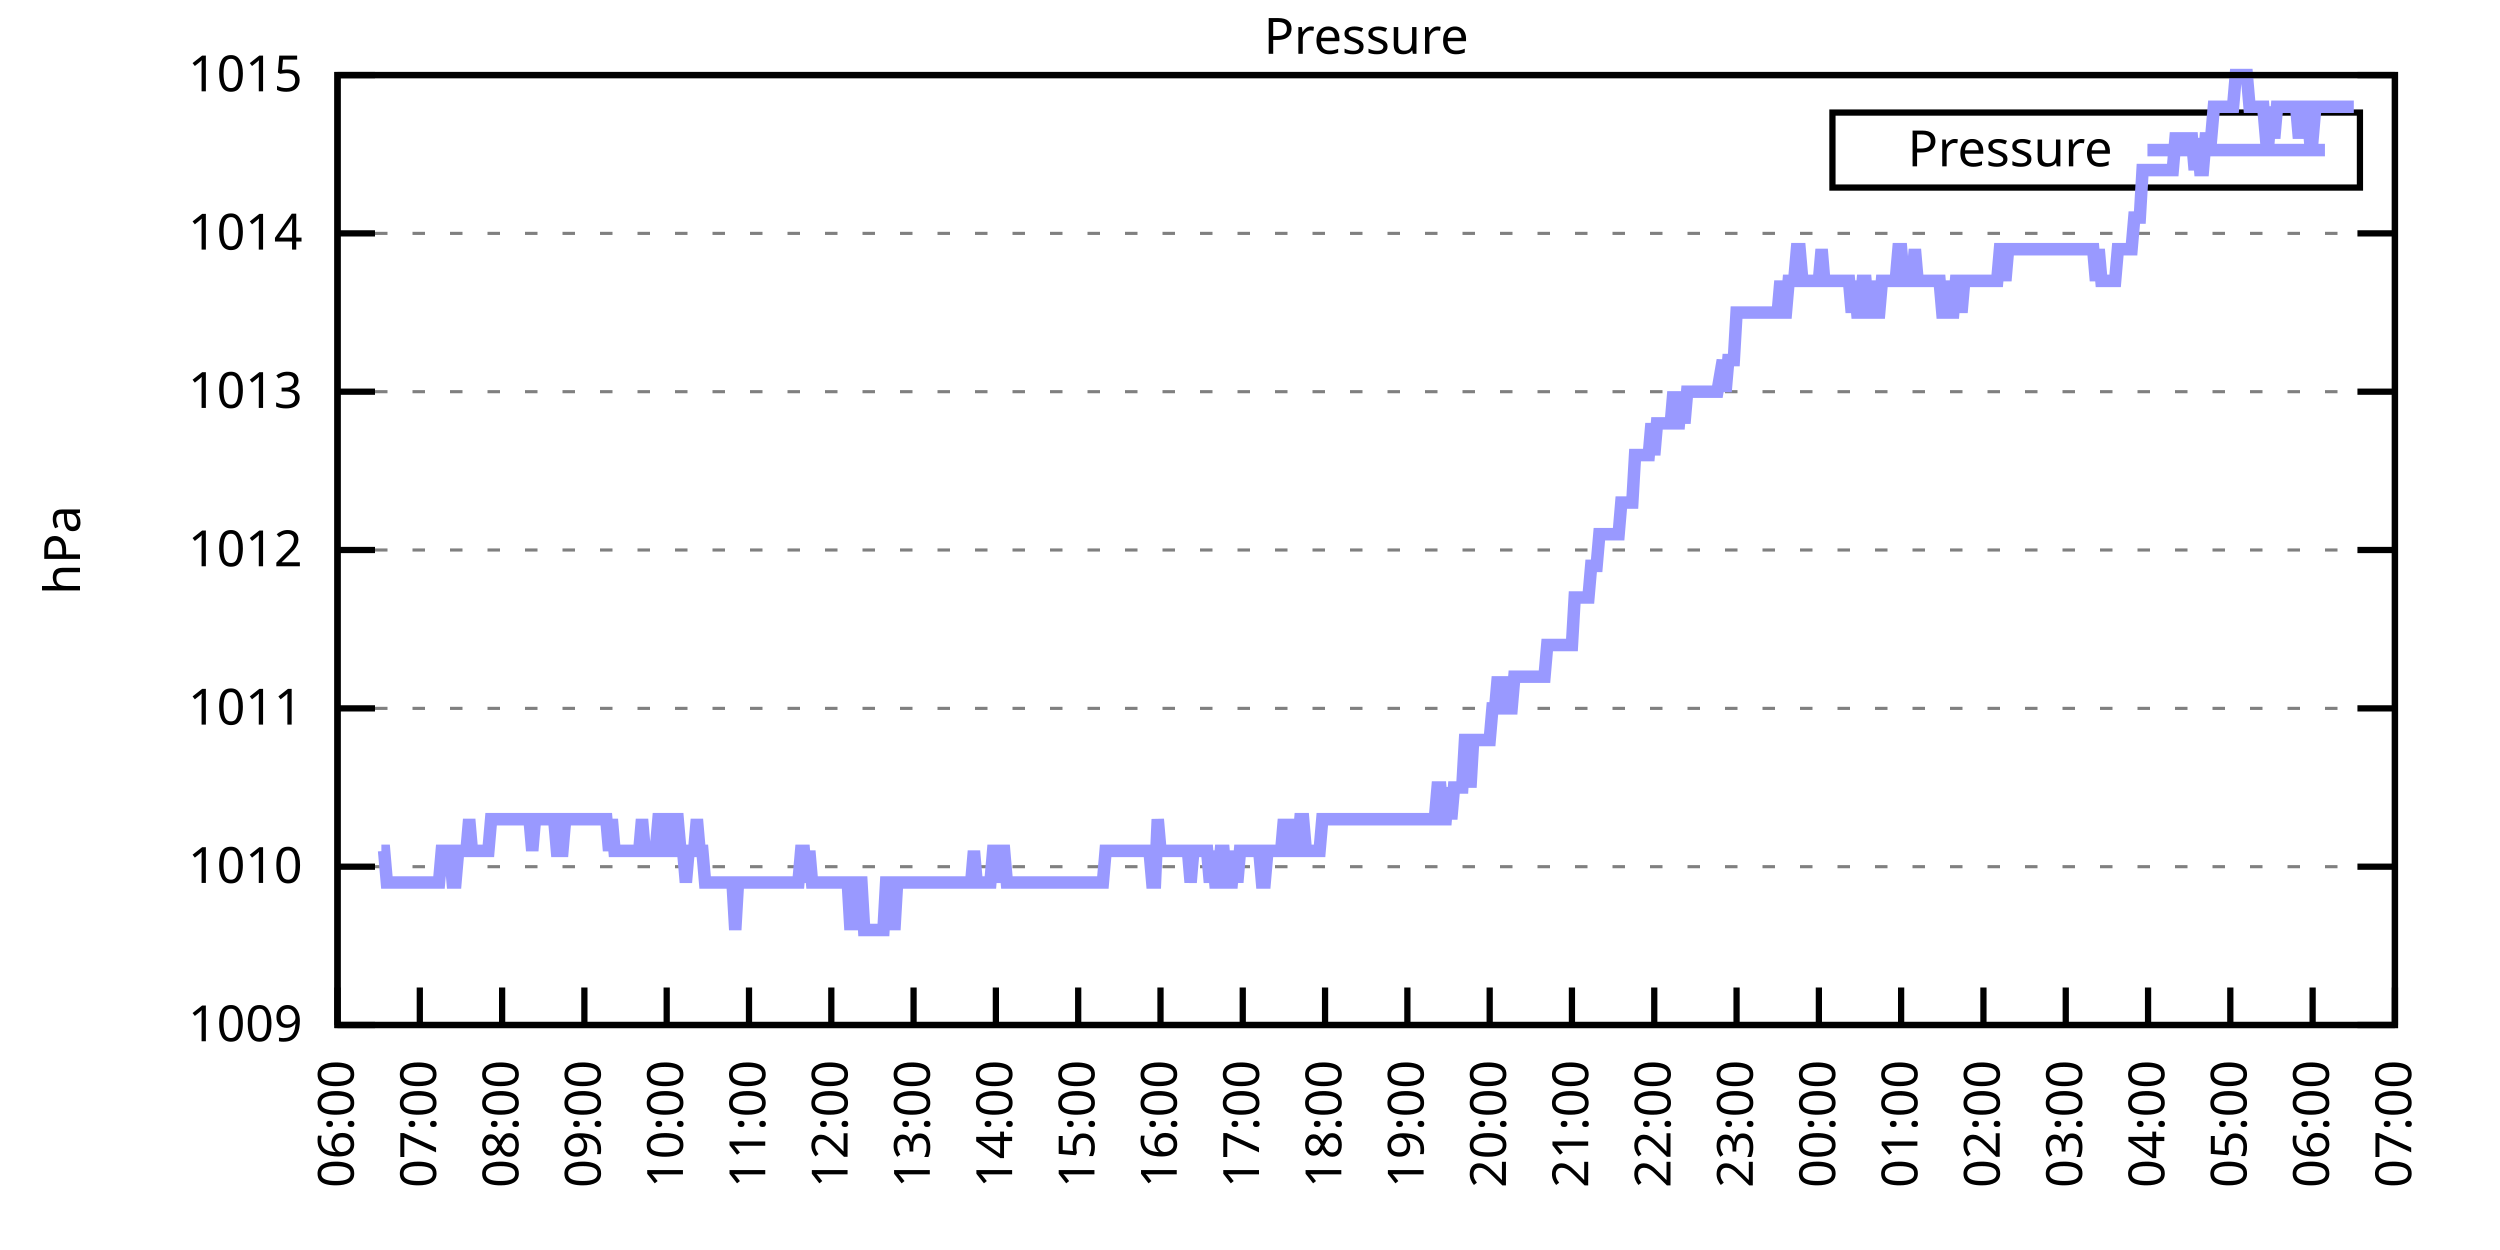
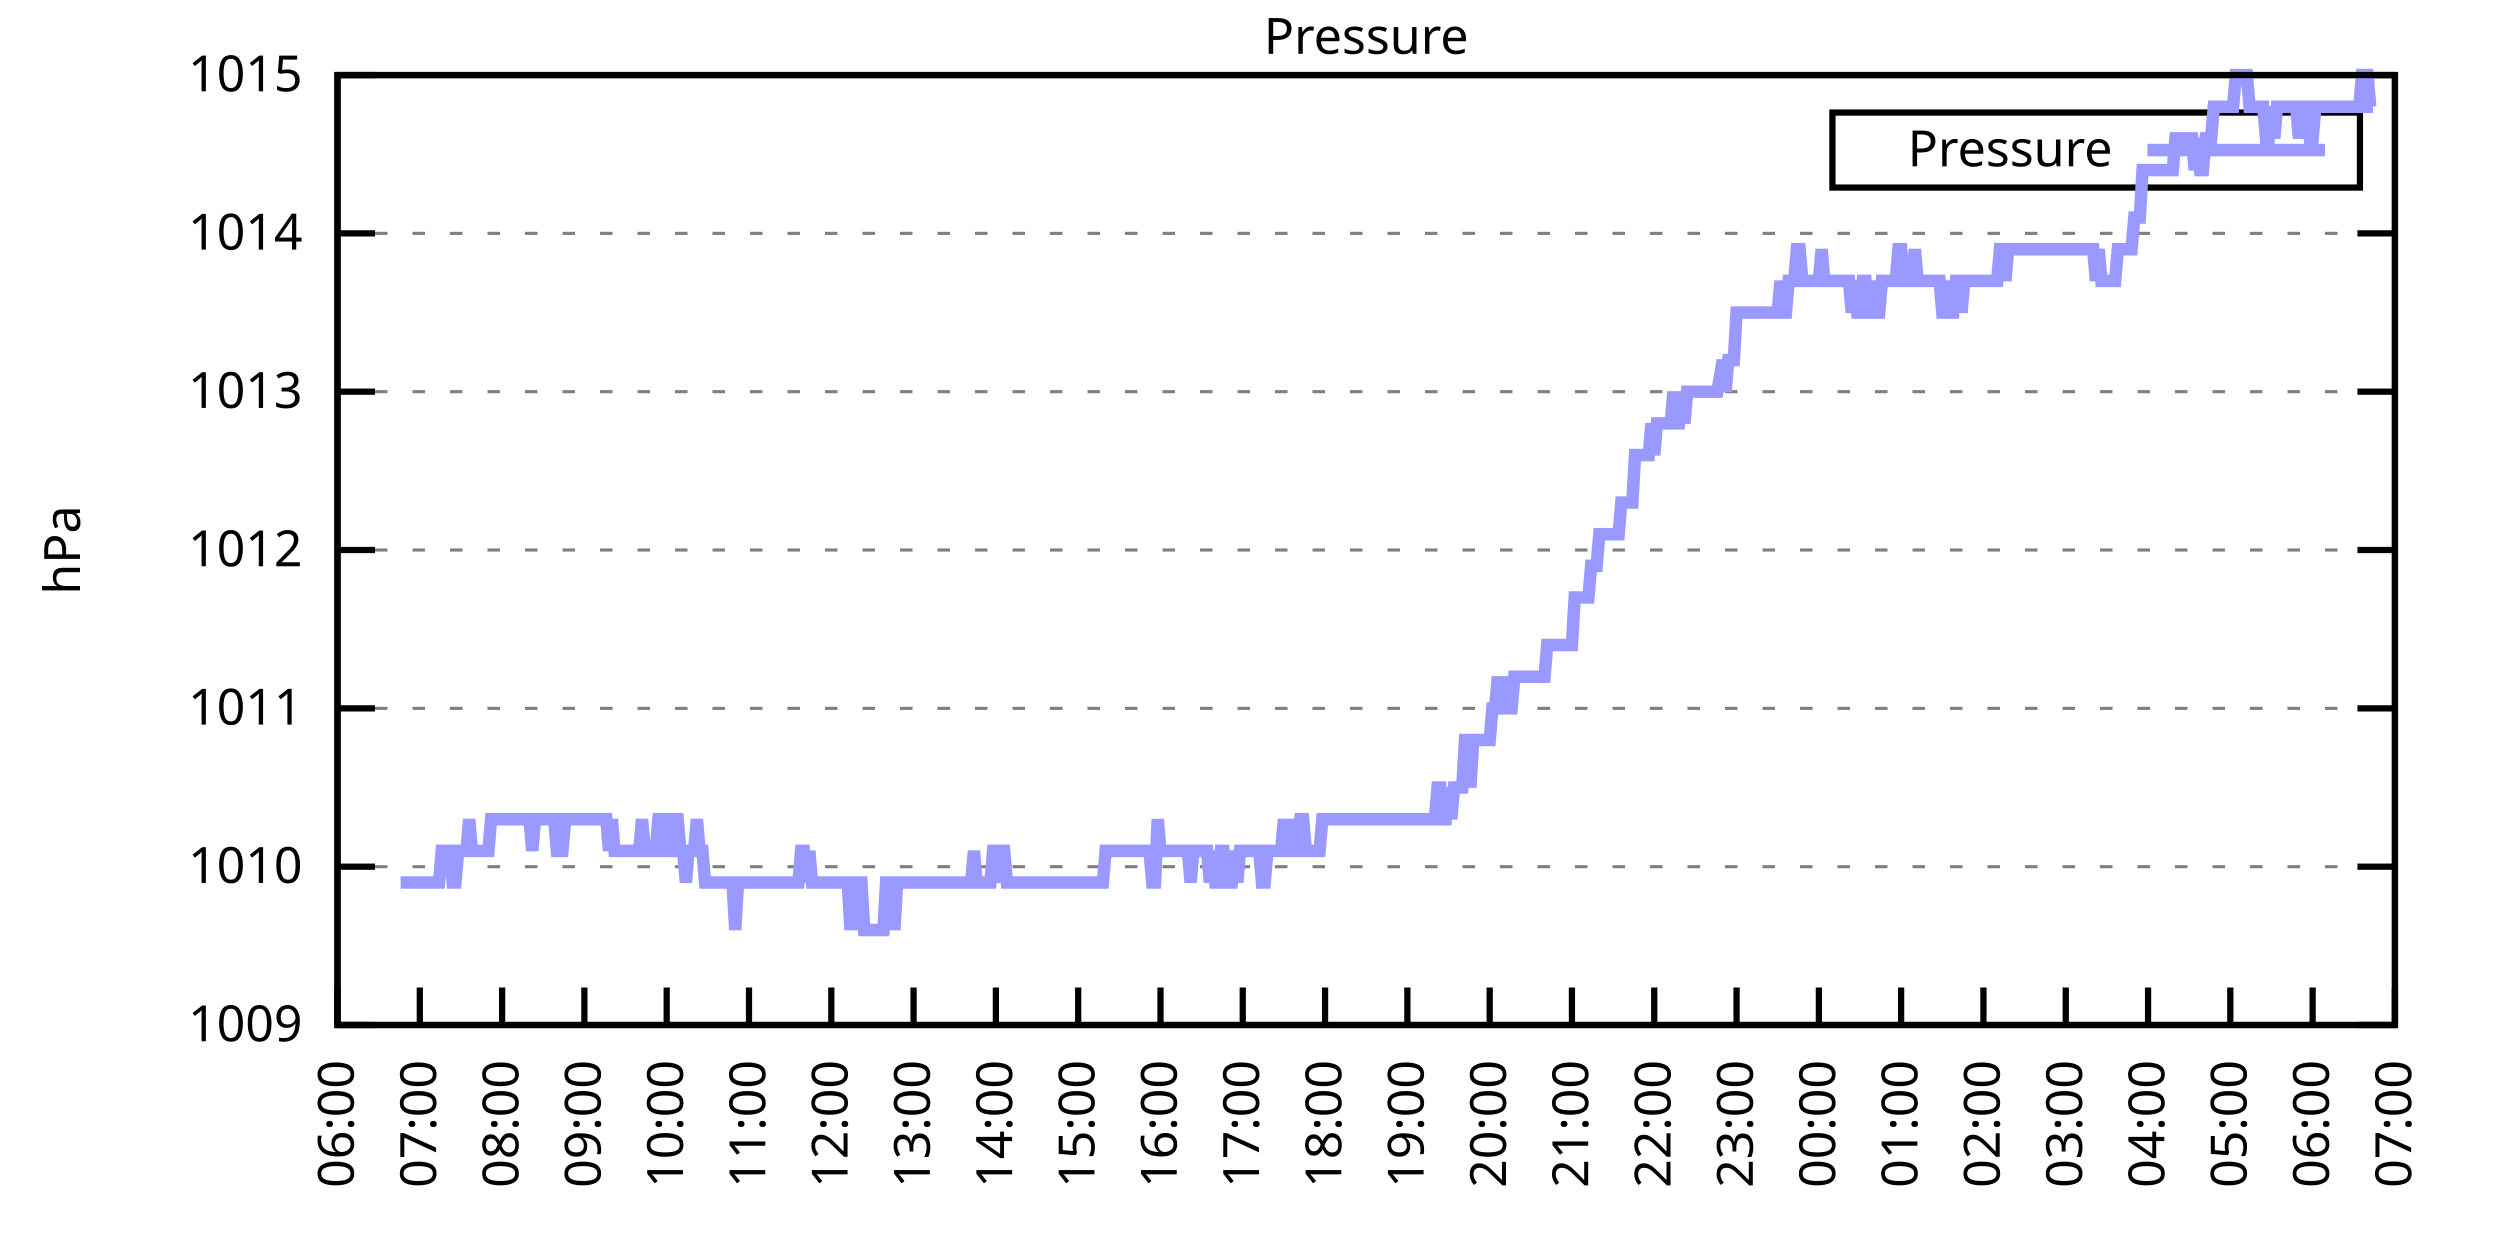
<svg xmlns="http://www.w3.org/2000/svg" xmlns:xlink="http://www.w3.org/1999/xlink" width="400" height="200" viewBox="0 0 400 200">
  <g id="gnuplot_canvas">
    <rect x="0" y="0" width="400" height="200" fill="none" />
    <defs>
      <circle id="gpDot" r="0.5" stroke-width="0.5" stroke="currentColor" />
      <path id="gpPt0" stroke-width="0.333" stroke="currentColor" d="M-1,0 h2 M0,-1 v2" />
      <path id="gpPt1" stroke-width="0.333" stroke="currentColor" d="M-1,-1 L1,1 M1,-1 L-1,1" />
      <path id="gpPt2" stroke-width="0.333" stroke="currentColor" d="M-1,0 L1,0 M0,-1 L0,1 M-1,-1 L1,1 M-1,1 L1,-1" />
      <rect id="gpPt3" stroke-width="0.333" stroke="currentColor" x="-1" y="-1" width="2" height="2" />
      <rect id="gpPt4" stroke-width="0.333" stroke="currentColor" fill="currentColor" x="-1" y="-1" width="2" height="2" />
      <circle id="gpPt5" stroke-width="0.333" stroke="currentColor" cx="0" cy="0" r="1" />
      <use xlink:href="#gpPt5" id="gpPt6" fill="currentColor" stroke="none" />
      <path id="gpPt7" stroke-width="0.333" stroke="currentColor" d="M0,-1.33 L-1.33,0.67 L1.33,0.67 z" />
      <use xlink:href="#gpPt7" id="gpPt8" fill="currentColor" stroke="none" />
      <use xlink:href="#gpPt7" id="gpPt9" stroke="currentColor" transform="rotate(180)" />
      <use xlink:href="#gpPt9" id="gpPt10" fill="currentColor" stroke="none" />
      <use xlink:href="#gpPt3" id="gpPt11" stroke="currentColor" transform="rotate(45)" />
      <use xlink:href="#gpPt11" id="gpPt12" fill="currentColor" stroke="none" />
      <path id="gpPt13" stroke-width="0.333" stroke="currentColor" d="M0,1.330 L1.265,0.411 L0.782,-1.067 L-0.782,-1.076 L-1.265,0.411 z" />
      <use xlink:href="#gpPt13" id="gpPt14" fill="currentColor" stroke="none" />
      <filter id="textbox" filterUnits="objectBoundingBox" x="0" y="0" height="1" width="1">
        <feFlood flood-color="white" flood-opacity="1" result="bgnd" />
        <feComposite in="SourceGraphic" in2="bgnd" operator="atop" />
      </filter>
      <filter id="greybox" filterUnits="objectBoundingBox" x="0" y="0" height="1" width="1">
        <feFlood flood-color="lightgrey" flood-opacity="1" result="grey" />
        <feComposite in="SourceGraphic" in2="grey" operator="atop" />
      </filter>
    </defs>
    <g fill="none" color="white" stroke="currentColor" stroke-width="1.00" stroke-linecap="butt" stroke-linejoin="miter">
</g>
    <g fill="none" color="black" stroke="currentColor" stroke-width="1.00" stroke-linecap="butt" stroke-linejoin="miter">
      <g stroke="none" shape-rendering="crispEdges">
        <polygon fill="rgb(255, 255, 255)" points="54.00,164.00 383.18,164.00 383.18,12.02 54.00,12.02 " />
      </g>
    </g>
    <g fill="none" color="black" stroke="currentColor" stroke-width="1.00" stroke-linecap="butt" stroke-linejoin="miter">
</g>
    <g fill="none" color="black" stroke="black" stroke-width="0.50" stroke-linecap="butt" stroke-linejoin="miter">
</g>
    <g fill="none" color="gray" stroke="currentColor" stroke-width="0.50" stroke-linecap="butt" stroke-linejoin="miter">
      <path stroke="gray" stroke-dasharray="2,4" class="gridline" d="M54.00,164.00 L383.19,164.00  " />
    </g>
    <g fill="none" color="gray" stroke="gray" stroke-width="1.00" stroke-linecap="butt" stroke-linejoin="miter">
</g>
    <g fill="none" color="black" stroke="currentColor" stroke-width="1.00" stroke-linecap="butt" stroke-linejoin="miter">
      <path stroke="black" d="M54.00,164.00 L60.00,164.00 M383.19,164.00 L377.19,164.00  " />
      <g transform="translate(48.40,166.60)" stroke="none" fill="black" font-family="Sans" font-size="8.00" text-anchor="end">
        <text>
          <tspan font-family="Sans"> 1009</tspan>
        </text>
      </g>
    </g>
    <g fill="none" color="black" stroke="currentColor" stroke-width="1.00" stroke-linecap="butt" stroke-linejoin="miter">
</g>
    <g fill="none" color="black" stroke="black" stroke-width="0.50" stroke-linecap="butt" stroke-linejoin="miter">
</g>
    <g fill="none" color="gray" stroke="currentColor" stroke-width="0.50" stroke-linecap="butt" stroke-linejoin="miter">
      <path stroke="gray" stroke-dasharray="2,4" class="gridline" d="M54.00,138.67 L383.19,138.67  " />
    </g>
    <g fill="none" color="gray" stroke="gray" stroke-width="1.00" stroke-linecap="butt" stroke-linejoin="miter">
</g>
    <g fill="none" color="black" stroke="currentColor" stroke-width="1.00" stroke-linecap="butt" stroke-linejoin="miter">
      <path stroke="black" d="M54.00,138.67 L60.00,138.67 M383.19,138.67 L377.19,138.67  " />
      <g transform="translate(48.40,141.27)" stroke="none" fill="black" font-family="Sans" font-size="8.00" text-anchor="end">
        <text>
          <tspan font-family="Sans"> 1010</tspan>
        </text>
      </g>
    </g>
    <g fill="none" color="black" stroke="currentColor" stroke-width="1.00" stroke-linecap="butt" stroke-linejoin="miter">
</g>
    <g fill="none" color="black" stroke="black" stroke-width="0.50" stroke-linecap="butt" stroke-linejoin="miter">
</g>
    <g fill="none" color="gray" stroke="currentColor" stroke-width="0.50" stroke-linecap="butt" stroke-linejoin="miter">
      <path stroke="gray" stroke-dasharray="2,4" class="gridline" d="M54.00,113.34 L383.19,113.34  " />
    </g>
    <g fill="none" color="gray" stroke="gray" stroke-width="1.00" stroke-linecap="butt" stroke-linejoin="miter">
</g>
    <g fill="none" color="black" stroke="currentColor" stroke-width="1.00" stroke-linecap="butt" stroke-linejoin="miter">
      <path stroke="black" d="M54.00,113.34 L60.00,113.34 M383.19,113.34 L377.19,113.34  " />
      <g transform="translate(48.40,115.94)" stroke="none" fill="black" font-family="Sans" font-size="8.00" text-anchor="end">
        <text>
          <tspan font-family="Sans"> 1011</tspan>
        </text>
      </g>
    </g>
    <g fill="none" color="black" stroke="currentColor" stroke-width="1.00" stroke-linecap="butt" stroke-linejoin="miter">
</g>
    <g fill="none" color="black" stroke="black" stroke-width="0.50" stroke-linecap="butt" stroke-linejoin="miter">
</g>
    <g fill="none" color="gray" stroke="currentColor" stroke-width="0.50" stroke-linecap="butt" stroke-linejoin="miter">
      <path stroke="gray" stroke-dasharray="2,4" class="gridline" d="M54.00,88.00 L383.19,88.00  " />
    </g>
    <g fill="none" color="gray" stroke="gray" stroke-width="1.00" stroke-linecap="butt" stroke-linejoin="miter">
</g>
    <g fill="none" color="black" stroke="currentColor" stroke-width="1.00" stroke-linecap="butt" stroke-linejoin="miter">
      <path stroke="black" d="M54.00,88.00 L60.00,88.00 M383.19,88.00 L377.19,88.00  " />
      <g transform="translate(48.40,90.60)" stroke="none" fill="black" font-family="Sans" font-size="8.00" text-anchor="end">
        <text>
          <tspan font-family="Sans"> 1012</tspan>
        </text>
      </g>
    </g>
    <g fill="none" color="black" stroke="currentColor" stroke-width="1.00" stroke-linecap="butt" stroke-linejoin="miter">
</g>
    <g fill="none" color="black" stroke="black" stroke-width="0.50" stroke-linecap="butt" stroke-linejoin="miter">
</g>
    <g fill="none" color="gray" stroke="currentColor" stroke-width="0.50" stroke-linecap="butt" stroke-linejoin="miter">
      <path stroke="gray" stroke-dasharray="2,4" class="gridline" d="M54.00,62.67 L383.19,62.67  " />
    </g>
    <g fill="none" color="gray" stroke="gray" stroke-width="1.00" stroke-linecap="butt" stroke-linejoin="miter">
</g>
    <g fill="none" color="black" stroke="currentColor" stroke-width="1.00" stroke-linecap="butt" stroke-linejoin="miter">
      <path stroke="black" d="M54.00,62.67 L60.00,62.67 M383.19,62.67 L377.19,62.67  " />
      <g transform="translate(48.40,65.27)" stroke="none" fill="black" font-family="Sans" font-size="8.00" text-anchor="end">
        <text>
          <tspan font-family="Sans"> 1013</tspan>
        </text>
      </g>
    </g>
    <g fill="none" color="black" stroke="currentColor" stroke-width="1.00" stroke-linecap="butt" stroke-linejoin="miter">
</g>
    <g fill="none" color="black" stroke="black" stroke-width="0.50" stroke-linecap="butt" stroke-linejoin="miter">
</g>
    <g fill="none" color="gray" stroke="currentColor" stroke-width="0.50" stroke-linecap="butt" stroke-linejoin="miter">
      <path stroke="gray" stroke-dasharray="2,4" class="gridline" d="M54.00,37.34 L383.19,37.34  " />
    </g>
    <g fill="none" color="gray" stroke="gray" stroke-width="1.00" stroke-linecap="butt" stroke-linejoin="miter">
</g>
    <g fill="none" color="black" stroke="currentColor" stroke-width="1.00" stroke-linecap="butt" stroke-linejoin="miter">
      <path stroke="black" d="M54.00,37.34 L60.00,37.34 M383.19,37.34 L377.19,37.34  " />
      <g transform="translate(48.40,39.94)" stroke="none" fill="black" font-family="Sans" font-size="8.00" text-anchor="end">
        <text>
          <tspan font-family="Sans"> 1014</tspan>
        </text>
      </g>
    </g>
    <g fill="none" color="black" stroke="currentColor" stroke-width="1.00" stroke-linecap="butt" stroke-linejoin="miter">
</g>
    <g fill="none" color="black" stroke="black" stroke-width="0.50" stroke-linecap="butt" stroke-linejoin="miter">
</g>
    <g fill="none" color="gray" stroke="currentColor" stroke-width="0.50" stroke-linecap="butt" stroke-linejoin="miter">
      <path stroke="gray" stroke-dasharray="2,4" class="gridline" d="M54.00,12.01 L383.19,12.01  " />
    </g>
    <g fill="none" color="gray" stroke="gray" stroke-width="1.00" stroke-linecap="butt" stroke-linejoin="miter">
</g>
    <g fill="none" color="black" stroke="currentColor" stroke-width="1.00" stroke-linecap="butt" stroke-linejoin="miter">
      <path stroke="black" d="M54.00,12.01 L60.00,12.01 M383.19,12.01 L377.19,12.01  " />
      <g transform="translate(48.40,14.61)" stroke="none" fill="black" font-family="Sans" font-size="8.00" text-anchor="end">
        <text>
          <tspan font-family="Sans"> 1015</tspan>
        </text>
      </g>
    </g>
    <g fill="none" color="black" stroke="currentColor" stroke-width="1.00" stroke-linecap="butt" stroke-linejoin="miter">
      <path stroke="black" d="M54.00,164.00 L54.00,158.00  " />
      <g transform="translate(56.60,169.60) rotate(270.00)" stroke="none" fill="black" font-family="Sans" font-size="8.00" text-anchor="end">
        <text>
          <tspan font-family="Sans">06:00</tspan>
        </text>
      </g>
    </g>
    <g fill="none" color="black" stroke="currentColor" stroke-width="1.00" stroke-linecap="butt" stroke-linejoin="miter">
      <path stroke="black" d="M67.17,164.00 L67.17,158.00  " />
      <g transform="translate(69.77,169.60) rotate(270.00)" stroke="none" fill="black" font-family="Sans" font-size="8.00" text-anchor="end">
        <text>
          <tspan font-family="Sans">07:00</tspan>
        </text>
      </g>
    </g>
    <g fill="none" color="black" stroke="currentColor" stroke-width="1.00" stroke-linecap="butt" stroke-linejoin="miter">
      <path stroke="black" d="M80.34,164.00 L80.34,158.00  " />
      <g transform="translate(82.94,169.60) rotate(270.00)" stroke="none" fill="black" font-family="Sans" font-size="8.00" text-anchor="end">
        <text>
          <tspan font-family="Sans">08:00</tspan>
        </text>
      </g>
    </g>
    <g fill="none" color="black" stroke="currentColor" stroke-width="1.00" stroke-linecap="butt" stroke-linejoin="miter">
      <path stroke="black" d="M93.50,164.00 L93.50,158.00  " />
      <g transform="translate(96.10,169.60) rotate(270.00)" stroke="none" fill="black" font-family="Sans" font-size="8.00" text-anchor="end">
        <text>
          <tspan font-family="Sans">09:00</tspan>
        </text>
      </g>
    </g>
    <g fill="none" color="black" stroke="currentColor" stroke-width="1.00" stroke-linecap="butt" stroke-linejoin="miter">
      <path stroke="black" d="M106.67,164.00 L106.67,158.00  " />
      <g transform="translate(109.27,169.60) rotate(270.00)" stroke="none" fill="black" font-family="Sans" font-size="8.00" text-anchor="end">
        <text>
          <tspan font-family="Sans">10:00</tspan>
        </text>
      </g>
    </g>
    <g fill="none" color="black" stroke="currentColor" stroke-width="1.00" stroke-linecap="butt" stroke-linejoin="miter">
      <path stroke="black" d="M119.84,164.00 L119.84,158.00  " />
      <g transform="translate(122.44,169.60) rotate(270.00)" stroke="none" fill="black" font-family="Sans" font-size="8.00" text-anchor="end">
        <text>
          <tspan font-family="Sans">11:00</tspan>
        </text>
      </g>
    </g>
    <g fill="none" color="black" stroke="currentColor" stroke-width="1.00" stroke-linecap="butt" stroke-linejoin="miter">
      <path stroke="black" d="M133.01,164.00 L133.01,158.00  " />
      <g transform="translate(135.61,169.60) rotate(270.00)" stroke="none" fill="black" font-family="Sans" font-size="8.00" text-anchor="end">
        <text>
          <tspan font-family="Sans">12:00</tspan>
        </text>
      </g>
    </g>
    <g fill="none" color="black" stroke="currentColor" stroke-width="1.00" stroke-linecap="butt" stroke-linejoin="miter">
      <path stroke="black" d="M146.17,164.00 L146.17,158.00  " />
      <g transform="translate(148.77,169.60) rotate(270.00)" stroke="none" fill="black" font-family="Sans" font-size="8.00" text-anchor="end">
        <text>
          <tspan font-family="Sans">13:00</tspan>
        </text>
      </g>
    </g>
    <g fill="none" color="black" stroke="currentColor" stroke-width="1.00" stroke-linecap="butt" stroke-linejoin="miter">
      <path stroke="black" d="M159.34,164.00 L159.34,158.00  " />
      <g transform="translate(161.94,169.60) rotate(270.00)" stroke="none" fill="black" font-family="Sans" font-size="8.00" text-anchor="end">
        <text>
          <tspan font-family="Sans">14:00</tspan>
        </text>
      </g>
    </g>
    <g fill="none" color="black" stroke="currentColor" stroke-width="1.00" stroke-linecap="butt" stroke-linejoin="miter">
      <path stroke="black" d="M172.51,164.00 L172.51,158.00  " />
      <g transform="translate(175.11,169.60) rotate(270.00)" stroke="none" fill="black" font-family="Sans" font-size="8.00" text-anchor="end">
        <text>
          <tspan font-family="Sans">15:00</tspan>
        </text>
      </g>
    </g>
    <g fill="none" color="black" stroke="currentColor" stroke-width="1.00" stroke-linecap="butt" stroke-linejoin="miter">
      <path stroke="black" d="M185.68,164.00 L185.68,158.00  " />
      <g transform="translate(188.28,169.60) rotate(270.00)" stroke="none" fill="black" font-family="Sans" font-size="8.00" text-anchor="end">
        <text>
          <tspan font-family="Sans">16:00</tspan>
        </text>
      </g>
    </g>
    <g fill="none" color="black" stroke="currentColor" stroke-width="1.00" stroke-linecap="butt" stroke-linejoin="miter">
      <path stroke="black" d="M198.84,164.00 L198.84,158.00  " />
      <g transform="translate(201.44,169.60) rotate(270.00)" stroke="none" fill="black" font-family="Sans" font-size="8.00" text-anchor="end">
        <text>
          <tspan font-family="Sans">17:00</tspan>
        </text>
      </g>
    </g>
    <g fill="none" color="black" stroke="currentColor" stroke-width="1.00" stroke-linecap="butt" stroke-linejoin="miter">
      <path stroke="black" d="M212.01,164.00 L212.01,158.00  " />
      <g transform="translate(214.61,169.60) rotate(270.00)" stroke="none" fill="black" font-family="Sans" font-size="8.00" text-anchor="end">
        <text>
          <tspan font-family="Sans">18:00</tspan>
        </text>
      </g>
    </g>
    <g fill="none" color="black" stroke="currentColor" stroke-width="1.00" stroke-linecap="butt" stroke-linejoin="miter">
      <path stroke="black" d="M225.18,164.00 L225.18,158.00  " />
      <g transform="translate(227.78,169.60) rotate(270.00)" stroke="none" fill="black" font-family="Sans" font-size="8.00" text-anchor="end">
        <text>
          <tspan font-family="Sans">19:00</tspan>
        </text>
      </g>
    </g>
    <g fill="none" color="black" stroke="currentColor" stroke-width="1.00" stroke-linecap="butt" stroke-linejoin="miter">
      <path stroke="black" d="M238.35,164.00 L238.35,158.00  " />
      <g transform="translate(240.95,169.60) rotate(270.00)" stroke="none" fill="black" font-family="Sans" font-size="8.00" text-anchor="end">
        <text>
          <tspan font-family="Sans">20:00</tspan>
        </text>
      </g>
    </g>
    <g fill="none" color="black" stroke="currentColor" stroke-width="1.00" stroke-linecap="butt" stroke-linejoin="miter">
      <path stroke="black" d="M251.51,164.00 L251.51,158.00  " />
      <g transform="translate(254.11,169.60) rotate(270.00)" stroke="none" fill="black" font-family="Sans" font-size="8.00" text-anchor="end">
        <text>
          <tspan font-family="Sans">21:00</tspan>
        </text>
      </g>
    </g>
    <g fill="none" color="black" stroke="currentColor" stroke-width="1.00" stroke-linecap="butt" stroke-linejoin="miter">
      <path stroke="black" d="M264.68,164.00 L264.68,158.00  " />
      <g transform="translate(267.28,169.60) rotate(270.00)" stroke="none" fill="black" font-family="Sans" font-size="8.00" text-anchor="end">
        <text>
          <tspan font-family="Sans">22:00</tspan>
        </text>
      </g>
    </g>
    <g fill="none" color="black" stroke="currentColor" stroke-width="1.00" stroke-linecap="butt" stroke-linejoin="miter">
      <path stroke="black" d="M277.85,164.00 L277.85,158.00  " />
      <g transform="translate(280.45,169.60) rotate(270.00)" stroke="none" fill="black" font-family="Sans" font-size="8.00" text-anchor="end">
        <text>
          <tspan font-family="Sans">23:00</tspan>
        </text>
      </g>
    </g>
    <g fill="none" color="black" stroke="currentColor" stroke-width="1.00" stroke-linecap="butt" stroke-linejoin="miter">
      <path stroke="black" d="M291.02,164.00 L291.02,158.00  " />
      <g transform="translate(293.62,169.60) rotate(270.00)" stroke="none" fill="black" font-family="Sans" font-size="8.00" text-anchor="end">
        <text>
          <tspan font-family="Sans">00:00</tspan>
        </text>
      </g>
    </g>
    <g fill="none" color="black" stroke="currentColor" stroke-width="1.00" stroke-linecap="butt" stroke-linejoin="miter">
      <path stroke="black" d="M304.18,164.00 L304.18,158.00  " />
      <g transform="translate(306.78,169.60) rotate(270.00)" stroke="none" fill="black" font-family="Sans" font-size="8.00" text-anchor="end">
        <text>
          <tspan font-family="Sans">01:00</tspan>
        </text>
      </g>
    </g>
    <g fill="none" color="black" stroke="currentColor" stroke-width="1.00" stroke-linecap="butt" stroke-linejoin="miter">
      <path stroke="black" d="M317.35,164.00 L317.35,158.00  " />
      <g transform="translate(319.95,169.60) rotate(270.00)" stroke="none" fill="black" font-family="Sans" font-size="8.00" text-anchor="end">
        <text>
          <tspan font-family="Sans">02:00</tspan>
        </text>
      </g>
    </g>
    <g fill="none" color="black" stroke="currentColor" stroke-width="1.00" stroke-linecap="butt" stroke-linejoin="miter">
      <path stroke="black" d="M330.52,164.00 L330.52,158.00  " />
      <g transform="translate(333.12,169.60) rotate(270.00)" stroke="none" fill="black" font-family="Sans" font-size="8.00" text-anchor="end">
        <text>
          <tspan font-family="Sans">03:00</tspan>
        </text>
      </g>
    </g>
    <g fill="none" color="black" stroke="currentColor" stroke-width="1.00" stroke-linecap="butt" stroke-linejoin="miter">
      <path stroke="black" d="M343.69,164.00 L343.69,158.00  " />
      <g transform="translate(346.29,169.60) rotate(270.00)" stroke="none" fill="black" font-family="Sans" font-size="8.00" text-anchor="end">
        <text>
          <tspan font-family="Sans">04:00</tspan>
        </text>
      </g>
    </g>
    <g fill="none" color="black" stroke="currentColor" stroke-width="1.00" stroke-linecap="butt" stroke-linejoin="miter">
      <path stroke="black" d="M356.85,164.00 L356.85,158.00  " />
      <g transform="translate(359.45,169.60) rotate(270.00)" stroke="none" fill="black" font-family="Sans" font-size="8.00" text-anchor="end">
        <text>
          <tspan font-family="Sans">05:00</tspan>
        </text>
      </g>
    </g>
    <g fill="none" color="black" stroke="currentColor" stroke-width="1.00" stroke-linecap="butt" stroke-linejoin="miter">
      <path stroke="black" d="M370.02,164.00 L370.02,158.00  " />
      <g transform="translate(372.62,169.60) rotate(270.00)" stroke="none" fill="black" font-family="Sans" font-size="8.00" text-anchor="end">
        <text>
          <tspan font-family="Sans">06:00</tspan>
        </text>
      </g>
    </g>
    <g fill="none" color="black" stroke="currentColor" stroke-width="1.00" stroke-linecap="butt" stroke-linejoin="miter">
      <path stroke="black" d="M383.19,164.00 L383.19,158.00  " />
      <g transform="translate(385.79,169.60) rotate(270.00)" stroke="none" fill="black" font-family="Sans" font-size="8.00" text-anchor="end">
        <text>
          <tspan font-family="Sans">07:00</tspan>
        </text>
      </g>
    </g>
    <g fill="none" color="black" stroke="currentColor" stroke-width="1.00" stroke-linecap="butt" stroke-linejoin="miter">
</g>
    <g fill="none" color="black" stroke="currentColor" stroke-width="1.00" stroke-linecap="butt" stroke-linejoin="miter">
      <path stroke="black" d="M54.00,12.01 L54.00,164.00 L383.19,164.00 L383.19,12.01 L54.00,12.01 Z  " />
    </g>
    <g fill="none" color="black" stroke="currentColor" stroke-width="1.00" stroke-linecap="butt" stroke-linejoin="miter">
</g>
    <g fill="none" color="black" stroke="currentColor" stroke-width="1.00" stroke-linecap="butt" stroke-linejoin="miter">
      <path stroke="black" d="M293.19,30.01 L293.19,18.01 L377.59,18.01 L377.59,30.01 L293.19,30.01 Z  " />
    </g>
    <g id="Pressure_plot_1">
      <g fill="none" color="white" stroke="black" stroke-width="2.00" stroke-linecap="butt" stroke-linejoin="miter">
</g>
      <g fill="none" color="black" stroke="currentColor" stroke-width="2.00" stroke-linecap="butt" stroke-linejoin="miter">
        <g transform="translate(337.99,26.61)" stroke="none" fill="black" font-family="Sans" font-size="8.00" text-anchor="end">
          <text>
            <tspan font-family="Sans">Pressure</tspan>
          </text>
        </g>
      </g>
      <g fill="none" color="black" stroke="currentColor" stroke-width="2.00" stroke-linecap="butt" stroke-linejoin="miter">
-         <path stroke="rgb(153, 153, 255)" d="M343.59,24.01 L371.99,24.01 M61.02,136.14 L61.46,136.14 L61.90,141.20 L62.34,141.20 L62.78,141.20 L63.22,141.20   L63.66,141.20 L64.10,141.20 L64.53,141.20 L64.97,141.20 L65.41,141.20 L65.85,141.20 L66.29,141.20 L66.73,141.20   L67.17,141.20 L67.61,141.20 L68.05,141.20 L68.48,141.20 L68.92,141.20 L69.36,141.20 L69.80,141.20 L70.24,141.20   L70.68,136.14 L71.12,136.14 L71.56,136.14 L72.00,136.14 L72.43,141.20 L72.87,141.20 L73.31,136.14 L73.75,136.14   L74.19,136.14 L74.63,136.14 L75.07,131.07 L75.51,136.14 L75.95,136.14 L76.38,136.14 L76.82,136.14 L77.26,136.14   L77.70,136.14 L78.14,136.14 L78.58,131.07 L79.02,131.07 L79.46,131.07 L79.90,131.07 L80.34,131.07 L80.77,131.07   L81.21,131.07 L81.65,131.07 L82.09,131.07 L82.53,131.07 L82.97,131.07 L83.41,131.07 L83.85,131.07 L84.29,131.07   L84.72,131.07 L85.16,136.14 L85.60,131.07 L86.04,131.07 L86.48,131.07 L86.92,131.07 L87.36,131.07 L87.80,131.07   L88.24,131.07 L88.67,131.07 L89.11,136.14 L89.55,136.14 L89.99,136.14 L90.43,131.07 L90.87,131.07 L91.31,131.07   L91.75,131.07 L92.19,131.07 L92.62,131.07 L93.06,131.07 L93.50,131.07 L93.94,131.07 L94.38,131.07 L94.82,131.07   L95.26,131.07 L95.70,131.07 L96.14,131.07 L96.58,131.07 L97.01,131.07 L97.45,136.14 L97.89,131.07 L98.33,136.14   L98.77,136.14 L99.21,136.14 L99.65,136.14 L100.09,136.14 L100.53,136.14 L100.96,136.14 L101.40,136.14 L101.84,136.14   L102.28,136.14 L102.72,131.07 L103.16,136.14 L103.60,136.14 L104.04,136.14 L104.48,136.14 L104.91,136.14 L105.35,131.07   L105.79,131.07 L106.23,136.14 L106.67,136.14 L107.11,136.14 L107.55,131.07 L107.99,131.07 L108.43,131.07 L108.87,136.14   L109.30,136.14 L109.74,141.20 L110.18,136.14 L110.62,136.14 L111.06,136.14 L111.50,131.07 L111.94,136.14 L112.38,136.14   L112.82,141.20 L113.25,141.20 L113.69,141.20 L114.13,141.20 L114.57,141.20 L115.01,141.20 L115.45,141.20 L115.89,141.20   L116.33,141.20 L116.77,141.20 L117.20,141.20 L117.64,148.80 L118.08,141.20 L118.52,141.20 L118.96,141.20 L119.40,141.20   L119.84,141.20 L120.28,141.20 L120.72,141.20 L121.15,141.20 L121.59,141.20 L122.03,141.20 L122.47,141.20 L122.91,141.20   L123.35,141.20 L123.79,141.20 L124.23,141.20 L124.67,141.20 L125.11,141.20 L125.54,141.20 L125.98,141.20 L126.42,141.20   L126.86,141.20 L127.30,141.20 L127.74,141.20 L128.18,136.14 L128.62,136.14 L129.06,141.20 L129.49,136.14 L129.93,141.20   L130.37,141.20 L130.81,141.20 L131.25,141.20 L131.69,141.20 L132.13,141.20 L132.57,141.20 L133.01,141.20 L133.44,141.20   L133.88,141.20 L134.32,141.20 L134.76,141.20 L135.20,141.20 L135.64,141.20 L136.08,148.80 L136.52,141.20 L136.96,148.80   L137.39,141.20 L137.83,141.20 L138.27,148.80 L138.71,148.80 L139.15,148.80 L139.59,148.80 L140.03,148.80 L140.47,148.80   L140.91,148.80 L141.35,148.80 L141.78,141.20 L142.22,141.20 L142.66,141.20 L143.10,148.80 L143.54,141.20 L143.98,141.20   L144.42,141.20 L144.86,141.20 L145.30,141.20 L145.73,141.20 L146.17,141.20 L146.61,141.20 L147.05,141.20 L147.49,141.20   L147.93,141.20 L148.37,141.20 L148.81,141.20 L149.25,141.20 L149.68,141.20 L150.12,141.20 L150.56,141.20 L151.00,141.20   L151.44,141.20 L151.88,141.20 L152.32,141.20 L152.76,141.20 L153.20,141.20 L153.63,141.20 L154.07,141.20 L154.51,141.20   L154.95,141.20 L155.39,141.20 L155.83,136.14 L156.27,141.20 L156.71,141.20 L157.15,141.20 L157.59,141.20 L158.02,141.20   L158.46,141.20 L158.90,136.14 L159.34,136.14 L159.78,141.20 L160.22,136.14 L160.66,136.14 L161.10,141.20 L161.54,141.20   L161.97,141.20 L162.41,141.20 L162.85,141.20 L163.29,141.20 L163.73,141.20 L164.17,141.20 L164.61,141.20 L165.05,141.20   L165.49,141.20 L165.92,141.20 L166.36,141.20 L166.80,141.20 L167.24,141.20 L167.68,141.20 L168.12,141.20 L168.56,141.20   L169.00,141.20 L169.44,141.20 L169.87,141.20 L170.31,141.20 L170.75,141.20 L171.19,141.20 L171.63,141.20 L172.07,141.20   L172.51,141.20 L172.95,141.20 L173.39,141.20 L173.83,141.20 L174.26,141.20 L174.70,141.20 L175.14,141.20 L175.58,141.20   L176.02,141.20 L176.46,141.20 L176.90,136.14 L177.34,136.14 L177.78,136.14 L178.21,136.14 L178.65,136.14 L179.09,136.14   L179.53,136.14 L179.97,136.14 L180.41,136.14 L180.85,136.14 L181.29,136.14 L181.73,136.14 L182.16,136.14 L182.60,136.14   L183.04,136.14 L183.48,136.14 L183.92,136.14 L184.36,141.20 L184.80,141.20 L185.24,131.07 L185.68,136.14 L186.11,136.14   L186.55,136.14 L186.99,136.14 L187.43,136.14 L187.87,136.14 L188.31,136.14 L188.75,136.14 L189.19,136.14 L189.63,136.14   L190.07,136.14 L190.50,141.20 L190.94,136.14 L191.38,136.14 L191.82,136.14 L192.26,136.14 L192.70,136.14 L193.14,136.14   L193.58,141.20 L194.02,136.14 L194.45,141.20 L194.89,141.20 L195.33,136.14 L195.77,136.14 L196.21,141.20 L196.65,141.20   L197.09,141.20 L197.53,136.14 L197.97,141.20 L198.40,136.14 L198.84,136.14 L199.28,136.14 L199.72,136.14 L200.16,136.14   L200.60,136.14 L201.04,136.14 L201.48,136.14 L201.92,141.20 L202.35,141.20 L202.79,136.14 L203.23,136.14 L203.67,136.14   L204.11,136.14 L204.55,136.14 L204.99,136.14 L205.43,131.07 L205.87,136.14 L206.31,131.07 L206.74,136.14 L207.18,136.14   L207.62,136.14 L208.06,131.07 L208.50,131.07 L208.94,136.14 L209.38,136.14 L209.82,136.14 L210.26,136.14 L210.69,136.14   L211.13,136.14 L211.57,131.07 L212.01,131.07 L212.45,131.07 L212.89,131.07 L213.33,131.07 L213.77,131.07 L214.21,131.07   L214.64,131.07 L215.08,131.07 L215.52,131.07 L215.96,131.07 L216.40,131.07 L216.84,131.07 L217.28,131.07 L217.72,131.07   L218.16,131.07 L218.60,131.07 L219.03,131.07 L219.47,131.07 L219.91,131.07 L220.35,131.07 L220.79,131.07 L221.23,131.07   L221.67,131.07 L222.11,131.07 L222.55,131.07 L222.98,131.07 L223.42,131.07 L223.86,131.07 L224.30,131.07 L224.74,131.07   L225.18,131.07 L225.62,131.07 L226.06,131.07 L226.50,131.07 L226.93,131.07 L227.37,131.07 L227.81,131.07 L228.25,131.07   L228.69,131.07 L229.13,131.07 L229.57,131.07 L230.01,126.00 L230.45,126.00 L230.88,131.07 L231.32,131.07 L231.76,126.00   L232.20,131.07 L232.64,126.00 L233.08,126.00 L233.52,126.00 L233.96,126.00 L234.40,118.40 L234.84,118.40 L235.27,126.00   L235.71,118.40 L236.15,118.40 L236.59,118.40 L237.03,118.40 L237.47,118.40 L237.91,118.40 L238.35,118.40 L238.79,113.34   L239.22,113.34 L239.66,108.27 L240.10,113.34 L240.54,113.34 L240.98,108.27 L241.42,113.34 L241.86,113.34 L242.30,108.27   L242.74,108.27 L243.17,108.27 L243.61,108.27 L244.05,108.27 L244.49,108.27 L244.93,108.27 L245.37,108.27 L245.81,108.27   L246.25,108.27 L246.69,108.27 L247.12,108.27 L247.56,103.20 L248.00,103.20 L248.44,103.20 L248.88,103.20 L249.32,103.20   L249.76,103.20 L250.20,103.20 L250.64,103.20 L251.08,103.20 L251.51,103.20 L251.95,95.60 L252.39,95.60 L252.83,95.60   L253.27,95.60 L253.71,95.60 L254.15,95.60 L254.59,90.54 L255.03,90.54 L255.46,90.54 L255.90,85.47 L256.34,85.47   L256.78,85.47 L257.22,85.47 L257.66,85.47 L258.10,85.47 L258.54,85.47 L258.98,85.47 L259.41,80.41 L259.85,80.41   L260.29,80.41 L260.73,80.41 L261.17,80.41 L261.61,72.81 L262.05,72.81 L262.49,72.81 L262.93,72.81 L263.36,72.81   L263.80,72.81 L264.24,67.74 L264.68,72.81 L265.12,67.74 L265.56,67.74 L266.00,67.74 L266.44,67.74 L266.88,67.74   L267.32,67.74 L267.75,62.67 L268.19,67.74 L268.63,67.74 L269.07,62.67 L269.51,67.74 L269.95,62.67 L270.39,62.67   L270.83,62.67 L271.27,62.67 L271.70,62.67 L272.14,62.67 L272.58,62.67 L273.02,62.67 L273.46,62.67 L273.90,62.67   L274.34,62.67 L274.78,62.67 L275.65,57.61 L276.09,62.67 L276.53,57.61 L276.97,57.61 L277.41,57.61 L277.85,50.01   L278.29,50.01 L278.73,50.01 L279.17,50.01 L279.60,50.01 L280.04,50.01 L280.48,50.01 L280.92,50.01 L281.36,50.01   L281.80,50.01 L282.24,50.01 L282.68,50.01 L283.12,50.01 L283.56,50.01 L283.99,50.01 L284.43,50.01 L284.87,44.94   L285.31,50.01 L285.75,50.01 L286.19,44.94 L286.63,44.94 L287.07,44.94 L287.51,39.87 L287.94,39.87 L288.38,44.94   L288.82,44.94 L289.26,44.94 L289.70,44.94 L290.14,44.94 L290.58,44.94 L291.02,44.94 L291.46,39.87 L291.89,44.94   L292.33,44.94 L292.77,44.94 L293.21,44.94 L293.65,44.94 L294.09,44.94 L294.53,44.94 L294.97,44.94 L295.41,44.94   L295.84,44.94 L296.28,50.01 L296.72,44.94 L297.16,50.01 L297.60,50.01 L298.04,44.94 L298.48,44.94 L298.92,50.01   L299.36,50.01 L299.80,44.94 L300.23,50.01 L300.67,50.01 L301.11,44.94 L301.55,44.94 L301.99,44.94 L302.43,44.94   L302.87,44.94 L303.31,44.94 L303.75,39.87 L304.18,39.87 L304.62,44.94 L305.06,44.94 L305.50,44.94 L305.94,44.94   L306.38,39.87 L306.82,44.94 L307.26,44.94 L307.70,44.94 L308.13,44.94 L308.57,44.94 L309.01,44.94 L309.45,44.94   L309.89,44.94 L310.33,44.94 L310.77,50.01 L311.21,50.01 L311.65,44.94 L312.08,50.01 L312.52,50.01 L312.96,44.94   L313.40,44.94 L313.84,50.01 L314.28,44.94 L314.72,44.94 L315.16,44.94 L315.60,44.94 L316.04,44.94 L316.47,44.94   L316.91,44.94 L317.35,44.94 L317.79,44.94 L318.23,44.94 L318.67,44.94 L319.11,44.94 L319.55,44.94 L319.99,39.87   L320.42,39.87 L320.86,44.94 L321.30,39.87 L321.74,39.87 L322.18,39.87 L322.62,39.87 L323.06,39.87 L323.50,39.87   L323.94,39.87 L324.37,39.87 L324.81,39.87 L325.25,39.87 L325.69,39.87 L326.13,39.87 L326.57,39.87 L327.01,39.87   L327.45,39.87 L327.89,39.87 L328.33,39.87 L328.76,39.87 L329.20,39.87 L329.64,39.87 L330.08,39.87 L330.52,39.87   L330.96,39.87 L331.40,39.87 L331.84,39.87 L332.28,39.87 L332.71,39.87 L333.15,39.87 L333.59,39.87 L334.03,39.87   L334.47,39.87 L334.91,39.87 L335.35,44.94 L335.79,39.87 L336.23,44.94 L336.66,44.94 L337.10,44.94 L337.54,44.94   L337.98,44.94 L338.42,44.94 L338.86,39.87 L339.30,39.87 L339.74,39.87 L340.18,39.87 L340.61,39.87 L341.05,39.87   L341.49,34.81 L341.93,34.81 L342.37,34.81 L342.81,27.21 L343.25,27.21 L343.69,27.21 L344.13,27.21 L344.57,27.21   L345.00,27.21 L345.44,27.21 L345.88,27.21 L346.32,27.21 L346.76,27.21 L347.20,27.21 L347.64,27.21 L348.08,22.14   L348.52,22.14 L348.95,22.14 L349.39,22.14 L349.83,22.14 L350.27,22.14 L350.71,22.14 L351.15,27.21 L351.59,22.14   L352.03,27.21 L352.47,27.21 L352.90,22.14 L353.34,22.14 L353.78,22.14 L354.22,17.08 L354.66,17.08 L355.10,17.08   L355.54,17.08 L355.98,17.08 L356.42,17.08 L356.85,17.08 L357.29,17.08 L357.73,12.01 L358.17,12.01 L358.61,12.01   L359.05,12.01 L359.49,12.01 L359.93,17.08 L360.37,17.08 L360.81,17.08 L361.24,17.08 L361.68,17.08 L362.12,17.08   L362.56,22.14 L363.00,22.14 L363.44,17.08 L363.88,22.14 L364.32,17.08 L364.76,17.08 L365.19,17.08 L365.63,17.08   L366.07,17.08 L366.51,17.08 L366.95,17.08 L367.39,17.08 L367.83,22.14 L368.27,17.08 L368.71,17.08 L369.14,17.08   L369.58,22.14 L370.02,22.14 L370.46,17.08 L370.90,17.08 L371.34,17.08 L371.78,17.08 L372.22,17.08 L372.66,17.08   L373.09,17.08 L373.53,17.08 L373.97,17.08 L374.41,17.08 L374.85,17.08 L375.29,17.08 L375.73,17.08 L376.17,17.08   L376.61,17.08  " />
+         <path stroke="rgb(153, 153, 255)" d="M343.59,24.01 L371.99,24.01 M64.10,141.20 L64.53,141.20 L64.97,141.20 L65.41,141.20 L65.85,141.20 L66.29,141.20   L66.73,141.20 L67.17,141.20 L67.61,141.20 L68.05,141.20 L68.48,141.20 L68.92,141.20 L69.36,141.20 L69.80,141.20   L70.24,141.20 L70.68,136.14 L71.12,136.14 L71.56,136.14 L72.00,136.14 L72.43,141.20 L72.87,141.20 L73.31,136.14   L73.75,136.14 L74.19,136.14 L74.63,136.14 L75.07,131.07 L75.51,136.14 L75.95,136.14 L76.38,136.14 L76.82,136.14   L77.26,136.14 L77.70,136.14 L78.14,136.14 L78.58,131.07 L79.02,131.07 L79.46,131.07 L79.90,131.07 L80.34,131.07   L80.77,131.07 L81.21,131.07 L81.65,131.07 L82.09,131.07 L82.53,131.07 L82.97,131.07 L83.41,131.07 L83.85,131.07   L84.29,131.07 L84.72,131.07 L85.16,136.14 L85.60,131.07 L86.04,131.07 L86.48,131.07 L86.92,131.07 L87.36,131.07   L87.80,131.07 L88.24,131.07 L88.67,131.07 L89.11,136.14 L89.55,136.14 L89.99,136.14 L90.43,131.07 L90.87,131.07   L91.31,131.07 L91.75,131.07 L92.19,131.07 L92.62,131.07 L93.06,131.07 L93.50,131.07 L93.94,131.07 L94.38,131.07   L94.82,131.07 L95.26,131.07 L95.70,131.07 L96.14,131.07 L96.58,131.07 L97.01,131.07 L97.45,136.14 L97.89,131.07   L98.33,136.14 L98.77,136.14 L99.21,136.14 L99.65,136.14 L100.09,136.14 L100.53,136.14 L100.96,136.14 L101.40,136.14   L101.84,136.14 L102.28,136.14 L102.72,131.07 L103.16,136.14 L103.60,136.14 L104.04,136.14 L104.48,136.14 L104.91,136.14   L105.35,131.07 L105.79,131.07 L106.23,136.14 L106.67,136.14 L107.11,136.14 L107.55,131.07 L107.99,131.07 L108.43,131.07   L108.87,136.14 L109.30,136.14 L109.74,141.20 L110.18,136.14 L110.62,136.14 L111.06,136.14 L111.50,131.07 L111.94,136.14   L112.38,136.14 L112.82,141.20 L113.25,141.20 L113.69,141.20 L114.13,141.20 L114.57,141.20 L115.01,141.20 L115.45,141.20   L115.89,141.20 L116.33,141.20 L116.77,141.20 L117.20,141.20 L117.64,148.80 L118.08,141.20 L118.52,141.20 L118.96,141.20   L119.40,141.20 L119.84,141.20 L120.28,141.20 L120.72,141.20 L121.15,141.20 L121.59,141.20 L122.03,141.20 L122.47,141.20   L122.91,141.20 L123.35,141.20 L123.79,141.20 L124.23,141.20 L124.67,141.20 L125.11,141.20 L125.54,141.20 L125.98,141.20   L126.42,141.20 L126.86,141.20 L127.30,141.20 L127.74,141.20 L128.18,136.14 L128.62,136.14 L129.06,141.20 L129.49,136.14   L129.93,141.20 L130.37,141.20 L130.81,141.20 L131.25,141.20 L131.69,141.20 L132.13,141.20 L132.57,141.20 L133.01,141.20   L133.44,141.20 L133.88,141.20 L134.32,141.20 L134.76,141.20 L135.20,141.20 L135.64,141.20 L136.08,148.80 L136.52,141.20   L136.96,148.80 L137.39,141.20 L137.83,141.20 L138.27,148.80 L138.71,148.80 L139.15,148.80 L139.59,148.80 L140.03,148.80   L140.47,148.80 L140.91,148.80 L141.35,148.80 L141.78,141.20 L142.22,141.20 L142.66,141.20 L143.10,148.80 L143.54,141.20   L143.98,141.20 L144.42,141.20 L144.86,141.20 L145.30,141.20 L145.73,141.20 L146.17,141.20 L146.61,141.20 L147.05,141.20   L147.49,141.20 L147.93,141.20 L148.37,141.20 L148.81,141.20 L149.25,141.20 L149.68,141.20 L150.12,141.20 L150.56,141.20   L151.00,141.20 L151.44,141.20 L151.88,141.20 L152.32,141.20 L152.76,141.20 L153.20,141.20 L153.63,141.20 L154.07,141.20   L154.51,141.20 L154.95,141.20 L155.39,141.20 L155.83,136.14 L156.27,141.20 L156.71,141.20 L157.15,141.20 L157.59,141.20   L158.02,141.20 L158.46,141.20 L158.90,136.14 L159.34,136.14 L159.78,141.20 L160.22,136.14 L160.66,136.14 L161.10,141.20   L161.54,141.20 L161.97,141.20 L162.41,141.20 L162.85,141.20 L163.29,141.20 L163.73,141.20 L164.17,141.20 L164.61,141.20   L165.05,141.20 L165.49,141.20 L165.92,141.20 L166.36,141.20 L166.80,141.20 L167.24,141.20 L167.68,141.20 L168.12,141.20   L168.56,141.20 L169.00,141.20 L169.44,141.20 L169.87,141.20 L170.31,141.20 L170.75,141.20 L171.19,141.20 L171.63,141.20   L172.07,141.20 L172.51,141.20 L172.95,141.20 L173.39,141.20 L173.83,141.20 L174.26,141.20 L174.70,141.20 L175.14,141.20   L175.58,141.20 L176.02,141.20 L176.46,141.20 L176.90,136.14 L177.34,136.14 L177.78,136.14 L178.21,136.14 L178.65,136.14   L179.09,136.14 L179.53,136.14 L179.97,136.14 L180.41,136.14 L180.85,136.14 L181.29,136.14 L181.73,136.14 L182.16,136.14   L182.60,136.14 L183.04,136.14 L183.48,136.14 L183.92,136.14 L184.36,141.20 L184.80,141.20 L185.24,131.07 L185.68,136.14   L186.11,136.14 L186.55,136.14 L186.99,136.14 L187.43,136.14 L187.87,136.14 L188.31,136.14 L188.75,136.14 L189.19,136.14   L189.63,136.14 L190.07,136.14 L190.50,141.20 L190.94,136.14 L191.38,136.14 L191.82,136.14 L192.26,136.14 L192.70,136.14   L193.14,136.14 L193.58,141.20 L194.02,136.14 L194.45,141.20 L194.89,141.20 L195.33,136.14 L195.77,136.14 L196.21,141.20   L196.65,141.20 L197.09,141.20 L197.53,136.14 L197.97,141.20 L198.40,136.14 L198.84,136.14 L199.28,136.14 L199.72,136.14   L200.16,136.14 L200.60,136.14 L201.04,136.14 L201.48,136.14 L201.92,141.20 L202.35,141.20 L202.79,136.14 L203.23,136.14   L203.67,136.14 L204.11,136.14 L204.55,136.14 L204.99,136.14 L205.43,131.07 L205.87,136.14 L206.31,131.07 L206.74,136.14   L207.18,136.14 L207.62,136.14 L208.06,131.07 L208.50,131.07 L208.94,136.14 L209.38,136.14 L209.82,136.14 L210.26,136.14   L210.69,136.14 L211.13,136.14 L211.57,131.07 L212.01,131.07 L212.45,131.07 L212.89,131.07 L213.33,131.07 L213.77,131.07   L214.21,131.07 L214.64,131.07 L215.08,131.07 L215.52,131.07 L215.96,131.07 L216.40,131.07 L216.84,131.07 L217.28,131.07   L217.72,131.07 L218.16,131.07 L218.60,131.07 L219.03,131.07 L219.47,131.07 L219.91,131.07 L220.35,131.07 L220.79,131.07   L221.23,131.07 L221.67,131.07 L222.11,131.07 L222.55,131.07 L222.98,131.07 L223.42,131.07 L223.86,131.07 L224.30,131.07   L224.74,131.07 L225.18,131.07 L225.62,131.07 L226.06,131.07 L226.50,131.07 L226.93,131.07 L227.37,131.07 L227.81,131.07   L228.25,131.07 L228.69,131.07 L229.13,131.07 L229.57,131.07 L230.01,126.00 L230.45,126.00 L230.88,131.07 L231.32,131.07   L231.76,126.00 L232.20,131.07 L232.64,126.00 L233.08,126.00 L233.52,126.00 L233.96,126.00 L234.40,118.40 L234.84,118.40   L235.27,126.00 L235.71,118.40 L236.15,118.40 L236.59,118.40 L237.03,118.40 L237.47,118.40 L237.91,118.40 L238.35,118.40   L238.79,113.34 L239.22,113.34 L239.66,108.27 L240.10,113.34 L240.54,113.34 L240.98,108.27 L241.42,113.34 L241.86,113.34   L242.30,108.27 L242.74,108.27 L243.17,108.27 L243.61,108.27 L244.05,108.27 L244.49,108.27 L244.93,108.27 L245.37,108.27   L245.81,108.27 L246.25,108.27 L246.69,108.27 L247.12,108.27 L247.56,103.20 L248.00,103.20 L248.44,103.20 L248.88,103.20   L249.32,103.20 L249.76,103.20 L250.20,103.20 L250.64,103.20 L251.08,103.20 L251.51,103.20 L251.95,95.60 L252.39,95.60   L252.83,95.60 L253.27,95.60 L253.71,95.60 L254.15,95.60 L254.59,90.54 L255.03,90.54 L255.46,90.54 L255.90,85.47   L256.34,85.47 L256.78,85.47 L257.22,85.47 L257.66,85.47 L258.10,85.47 L258.54,85.47 L258.98,85.47 L259.41,80.41   L259.85,80.41 L260.29,80.41 L260.73,80.41 L261.17,80.41 L261.61,72.81 L262.05,72.81 L262.49,72.81 L262.93,72.81   L263.36,72.81 L263.80,72.81 L264.24,67.74 L264.68,72.81 L265.12,67.74 L265.56,67.74 L266.00,67.74 L266.44,67.74   L266.88,67.74 L267.32,67.74 L267.75,62.67 L268.19,67.74 L268.63,67.74 L269.07,62.67 L269.51,67.74 L269.95,62.67   L270.39,62.67 L270.83,62.67 L271.27,62.67 L271.70,62.67 L272.14,62.67 L272.58,62.67 L273.02,62.67 L273.46,62.67   L273.90,62.67 L274.34,62.67 L274.78,62.67 L275.65,57.61 L276.09,62.67 L276.53,57.61 L276.97,57.61 L277.41,57.61   L277.85,50.01 L278.29,50.01 L278.73,50.01 L279.17,50.01 L279.60,50.01 L280.04,50.01 L280.48,50.01 L280.92,50.01   L281.36,50.01 L281.80,50.01 L282.24,50.01 L282.68,50.01 L283.12,50.01 L283.56,50.01 L283.99,50.01 L284.43,50.01   L284.87,44.94 L285.31,50.01 L285.75,50.01 L286.19,44.94 L286.63,44.94 L287.07,44.94 L287.51,39.87 L287.94,39.87   L288.38,44.94 L288.82,44.94 L289.26,44.94 L289.70,44.94 L290.14,44.94 L290.58,44.94 L291.02,44.94 L291.46,39.87   L291.89,44.94 L292.33,44.94 L292.77,44.94 L293.21,44.94 L293.65,44.94 L294.09,44.94 L294.53,44.94 L294.97,44.94   L295.41,44.94 L295.84,44.94 L296.28,50.01 L296.72,44.94 L297.16,50.01 L297.60,50.01 L298.04,44.94 L298.48,44.94   L298.92,50.01 L299.36,50.01 L299.80,44.94 L300.23,50.01 L300.67,50.01 L301.11,44.94 L301.55,44.94 L301.99,44.94   L302.43,44.94 L302.87,44.94 L303.31,44.94 L303.75,39.87 L304.18,39.87 L304.62,44.94 L305.06,44.94 L305.50,44.94   L305.94,44.94 L306.38,39.87 L306.82,44.94 L307.26,44.94 L307.70,44.94 L308.13,44.94 L308.57,44.94 L309.01,44.94   L309.45,44.94 L309.89,44.94 L310.33,44.94 L310.77,50.01 L311.21,50.01 L311.65,44.94 L312.08,50.01 L312.52,50.01   L312.96,44.94 L313.40,44.94 L313.84,50.01 L314.28,44.94 L314.72,44.94 L315.16,44.94 L315.60,44.94 L316.04,44.94   L316.47,44.94 L316.91,44.94 L317.35,44.94 L317.79,44.94 L318.23,44.94 L318.67,44.94 L319.11,44.94 L319.55,44.94   L319.99,39.87 L320.42,39.87 L320.86,44.94 L321.30,39.87 L321.74,39.87 L322.18,39.87 L322.62,39.87 L323.06,39.87   L323.50,39.87 L323.94,39.87 L324.37,39.87 L324.81,39.87 L325.25,39.87 L325.69,39.87 L326.13,39.87 L326.57,39.87   L327.01,39.87 L327.45,39.87 L327.89,39.87 L328.33,39.87 L328.76,39.87 L329.20,39.87 L329.64,39.87 L330.08,39.87   L330.52,39.87 L330.96,39.87 L331.40,39.87 L331.84,39.87 L332.28,39.87 L332.71,39.87 L333.15,39.87 L333.59,39.87   L334.03,39.87 L334.47,39.87 L334.91,39.87 L335.35,44.94 L335.79,39.87 L336.23,44.94 L336.66,44.94 L337.10,44.94   L337.54,44.94 L337.98,44.94 L338.42,44.94 L338.86,39.87 L339.30,39.87 L339.74,39.87 L340.18,39.87 L340.61,39.87   L341.05,39.87 L341.49,34.81 L341.93,34.81 L342.37,34.81 L342.81,27.21 L343.25,27.21 L343.69,27.21 L344.13,27.21   L344.57,27.21 L345.00,27.21 L345.44,27.21 L345.88,27.21 L346.32,27.21 L346.76,27.21 L347.20,27.21 L347.64,27.21   L348.08,22.14 L348.52,22.14 L348.95,22.14 L349.39,22.14 L349.83,22.14 L350.27,22.14 L350.71,22.14 L351.15,27.21   L351.59,22.14 L352.03,27.21 L352.47,27.21 L352.90,22.14 L353.34,22.14 L353.78,22.14 L354.22,17.08 L354.66,17.08   L355.10,17.08 L355.54,17.08 L355.98,17.08 L356.42,17.08 L356.85,17.08 L357.29,17.08 L357.73,12.01 L358.17,12.01   L358.61,12.01 L359.05,12.01 L359.49,12.01 L359.93,17.08 L360.37,17.08 L360.81,17.08 L361.24,17.08 L361.68,17.08   L362.12,17.08 L362.56,22.14 L363.00,22.14 L363.44,17.08 L363.88,22.14 L364.32,17.08 L364.76,17.08 L365.19,17.08   L365.63,17.08 L366.07,17.08 L366.51,17.08 L366.95,17.08 L367.39,17.08 L367.83,22.14 L368.27,17.08 L368.71,17.08   L369.14,17.08 L369.58,22.14 L370.02,22.14 L370.46,17.08 L370.90,17.08 L371.34,17.08 L371.78,17.08 L372.22,17.08   L372.66,17.08 L373.09,17.08 L373.53,17.08 L373.97,17.08 L374.41,17.08 L374.85,17.08 L375.29,17.08 L375.73,17.08   L376.17,17.08 L376.61,17.08 L377.05,17.08 L377.48,17.08 L377.92,12.01 L378.36,12.01 L378.80,12.01 L379.24,17.08   L379.68,17.08  " />
      </g>
    </g>
    <g fill="none" color="black" stroke="currentColor" stroke-width="2.00" stroke-linecap="butt" stroke-linejoin="miter">
</g>
    <g fill="none" color="black" stroke="black" stroke-width="1.00" stroke-linecap="butt" stroke-linejoin="miter">
</g>
    <g fill="none" color="black" stroke="currentColor" stroke-width="1.00" stroke-linecap="butt" stroke-linejoin="miter">
      <path stroke="black" d="M54.00,12.01 L54.00,164.00 L383.19,164.00 L383.19,12.01 L54.00,12.01 Z  " />
      <g transform="translate(12.80,88.01) rotate(270.00)" stroke="none" fill="black" font-family="Sans" font-size="8.00" text-anchor="middle">
        <text>
          <tspan font-family="Sans">hPa</tspan>
        </text>
      </g>
    </g>
    <g fill="none" color="black" stroke="currentColor" stroke-width="1.00" stroke-linecap="butt" stroke-linejoin="miter">
</g>
    <g fill="none" color="black" stroke="currentColor" stroke-width="1.00" stroke-linecap="butt" stroke-linejoin="miter">
      <g transform="translate(218.59,8.61)" stroke="none" fill="black" font-family="Sans" font-size="8.00" text-anchor="middle">
        <text>
          <tspan font-family="Sans">Pressure</tspan>
        </text>
      </g>
    </g>
    <g fill="none" color="black" stroke="currentColor" stroke-width="1.00" stroke-linecap="butt" stroke-linejoin="miter">
</g>
  </g>
</svg>
